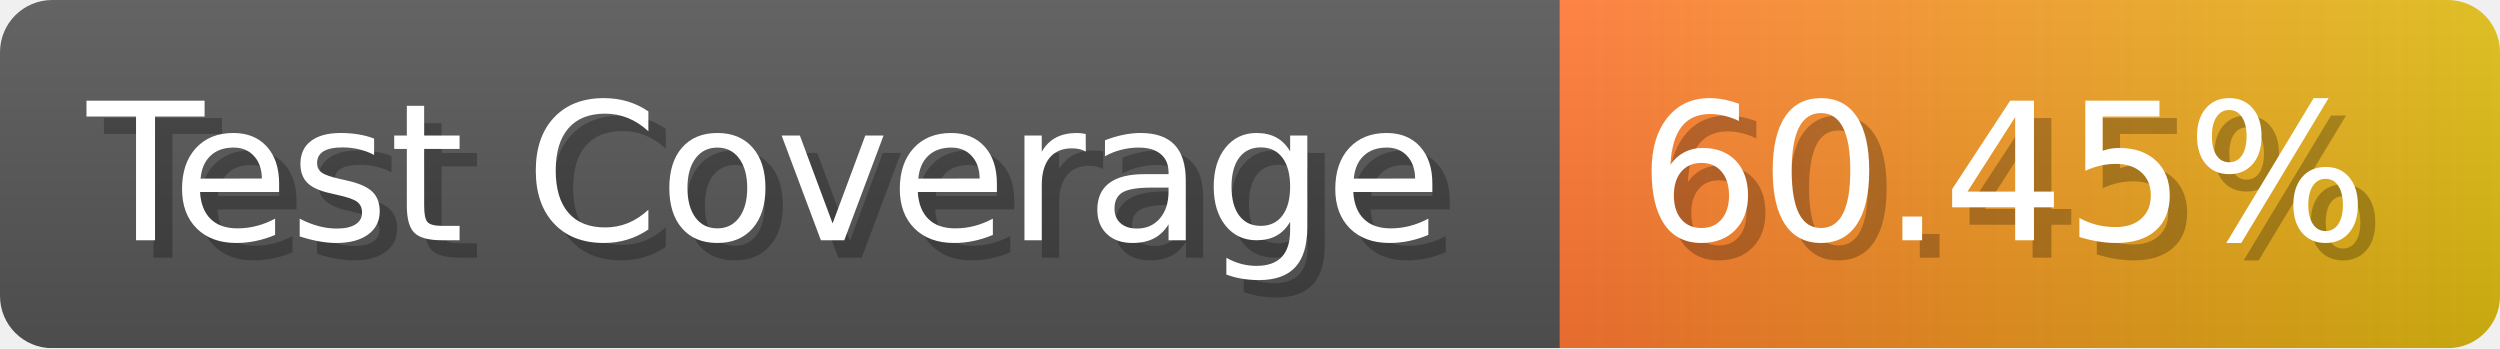
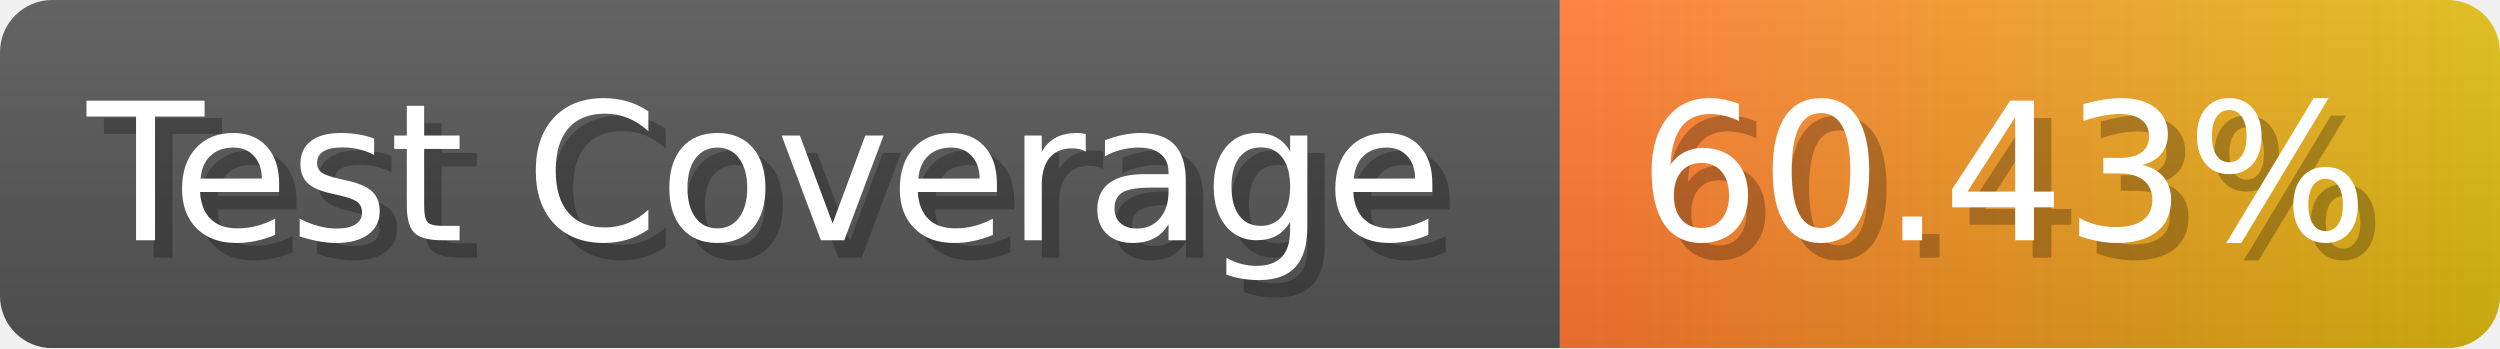
- <svg xmlns="http://www.w3.org/2000/svg" width="143.6" height="20" viewBox="0 0 1436 200" role="img" aria-label="Test Coverage: 60.45%">
+ <svg xmlns="http://www.w3.org/2000/svg" width="143.6" height="20" viewBox="0 0 1436 200" role="img" aria-label="Test Coverage: 60.43%">
  <linearGradient id="a" x2="0" y2="100%">
    <stop offset="0" stop-opacity=".1" stop-color="#EEE" />
    <stop offset="1" stop-opacity=".1" />
  </linearGradient>
  <mask id="m">
    <rect width="1436" height="200" rx="30" fill="#FFF" />
  </mask>
  <g mask="url(#m)">
    <rect width="896" height="200" fill="#555" />
    <rect width="540" height="200" fill="url(#x)" x="896" />
    <rect width="1436" height="200" fill="url(#a)" />
  </g>
  <g aria-hidden="true" fill="#fff" text-anchor="start" font-family="Verdana,DejaVu Sans,sans-serif" font-size="110">
    <text x="60" y="148" textLength="796" fill="#000" opacity="0.25">Test Coverage</text>
    <text x="50" y="138" textLength="796">Test Coverage</text>
-     <text x="951" y="148" textLength="440" fill="#000" opacity="0.25">60.45%</text>
-     <text x="941" y="138" textLength="440">60.45%</text>
+     <text x="951" y="148" textLength="440" fill="#000" opacity="0.25">60.43%</text>
+     <text x="941" y="138" textLength="440">60.43%</text>
  </g>
  <linearGradient id="x" x1="0%" y1="0%" x2="100%" y2="0%">
    <stop offset="0%" style="stop-color:#F73" />
    <stop offset="100%" style="stop-color:#DB1" />
  </linearGradient>
</svg>
